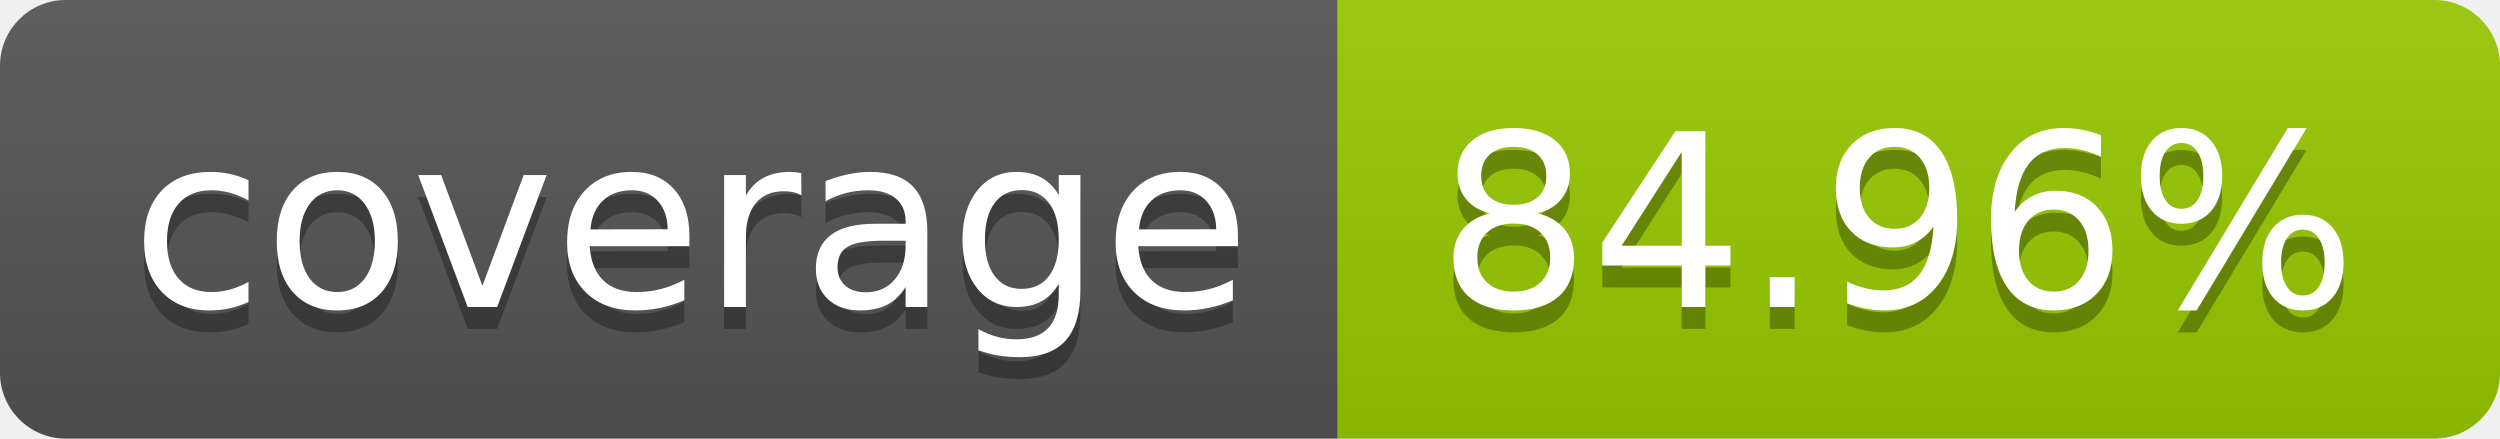
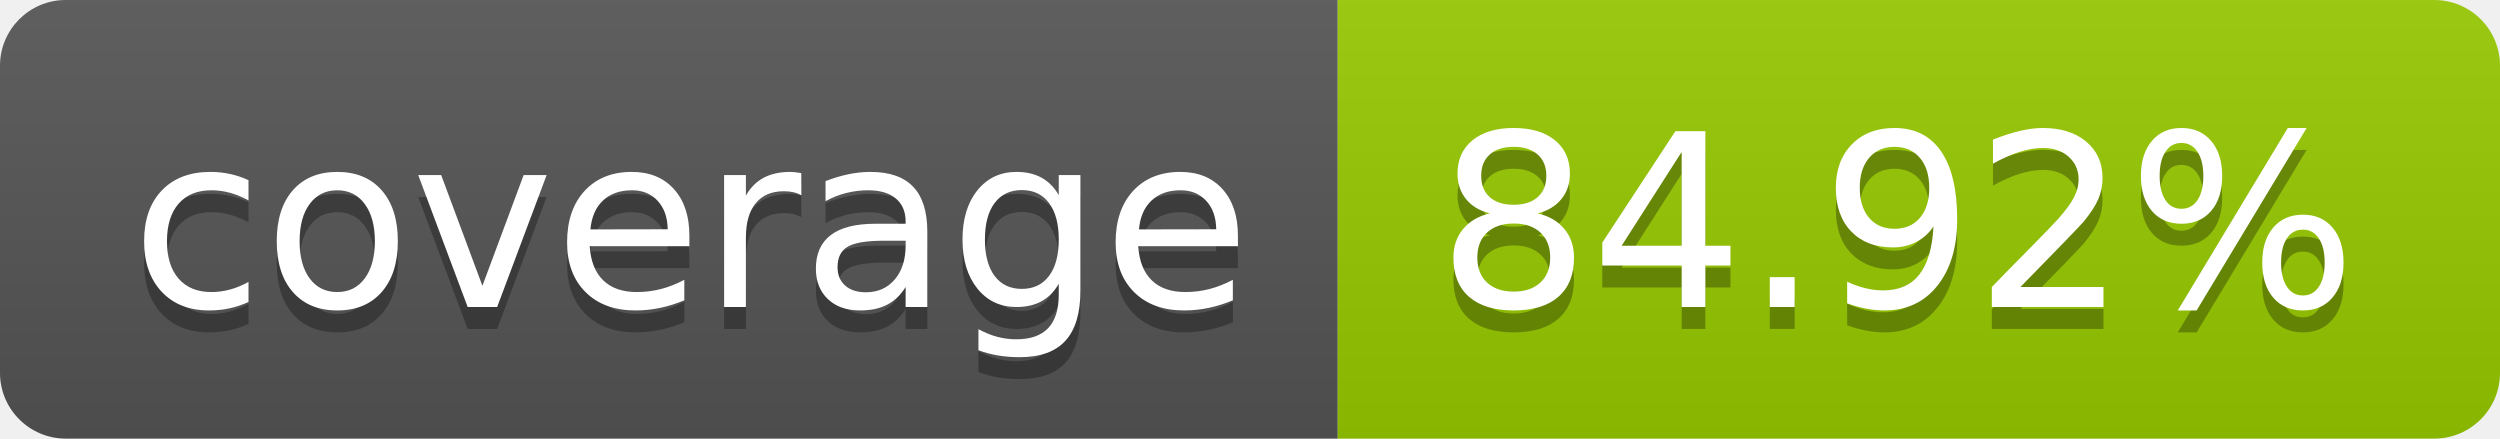
- <svg xmlns="http://www.w3.org/2000/svg" width="114" height="20" role="img" aria-label="coverage: 84.96%">
+ <svg xmlns="http://www.w3.org/2000/svg" width="114" height="20" role="img" aria-label="coverage: 84.92%">
  <linearGradient id="s" x2="0" y2="100%">
    <stop offset="0" stop-color="#bbb" stop-opacity=".1" />
    <stop offset="1" stop-opacity=".1" />
  </linearGradient>
  <clipPath id="r">
    <rect width="114" height="20" rx="3" fill="#fff" />
  </clipPath>
  <g clip-path="url(#r)">
    <rect width="61" height="20" fill="#555" />
    <rect x="61" width="53" height="20" fill="#97ca00" />
    <rect width="114" height="20" fill="url(#s)" />
  </g>
  <g fill="#fff" text-anchor="middle" font-family="Verdana,Geneva,DejaVu Sans,sans-serif" text-rendering="geometricPrecision" font-size="110">
    <text aria-hidden="true" x="315" y="150" fill="#010101" fill-opacity=".3" transform="scale(.1)" textLength="510">coverage</text>
    <text x="315" y="140" transform="scale(.1)" fill="#fff" textLength="510">coverage</text>
-     <text aria-hidden="true" x="865" y="150" fill="#010101" fill-opacity=".3" transform="scale(.1)" textLength="430">84.96%</text>
-     <text x="865" y="140" transform="scale(.1)" fill="#fff" textLength="430">84.96%</text>
+     <text aria-hidden="true" x="865" y="150" fill="#010101" fill-opacity=".3" transform="scale(.1)" textLength="430">84.92%</text>
+     <text x="865" y="140" transform="scale(.1)" fill="#fff" textLength="430">84.92%</text>
  </g>
</svg>
